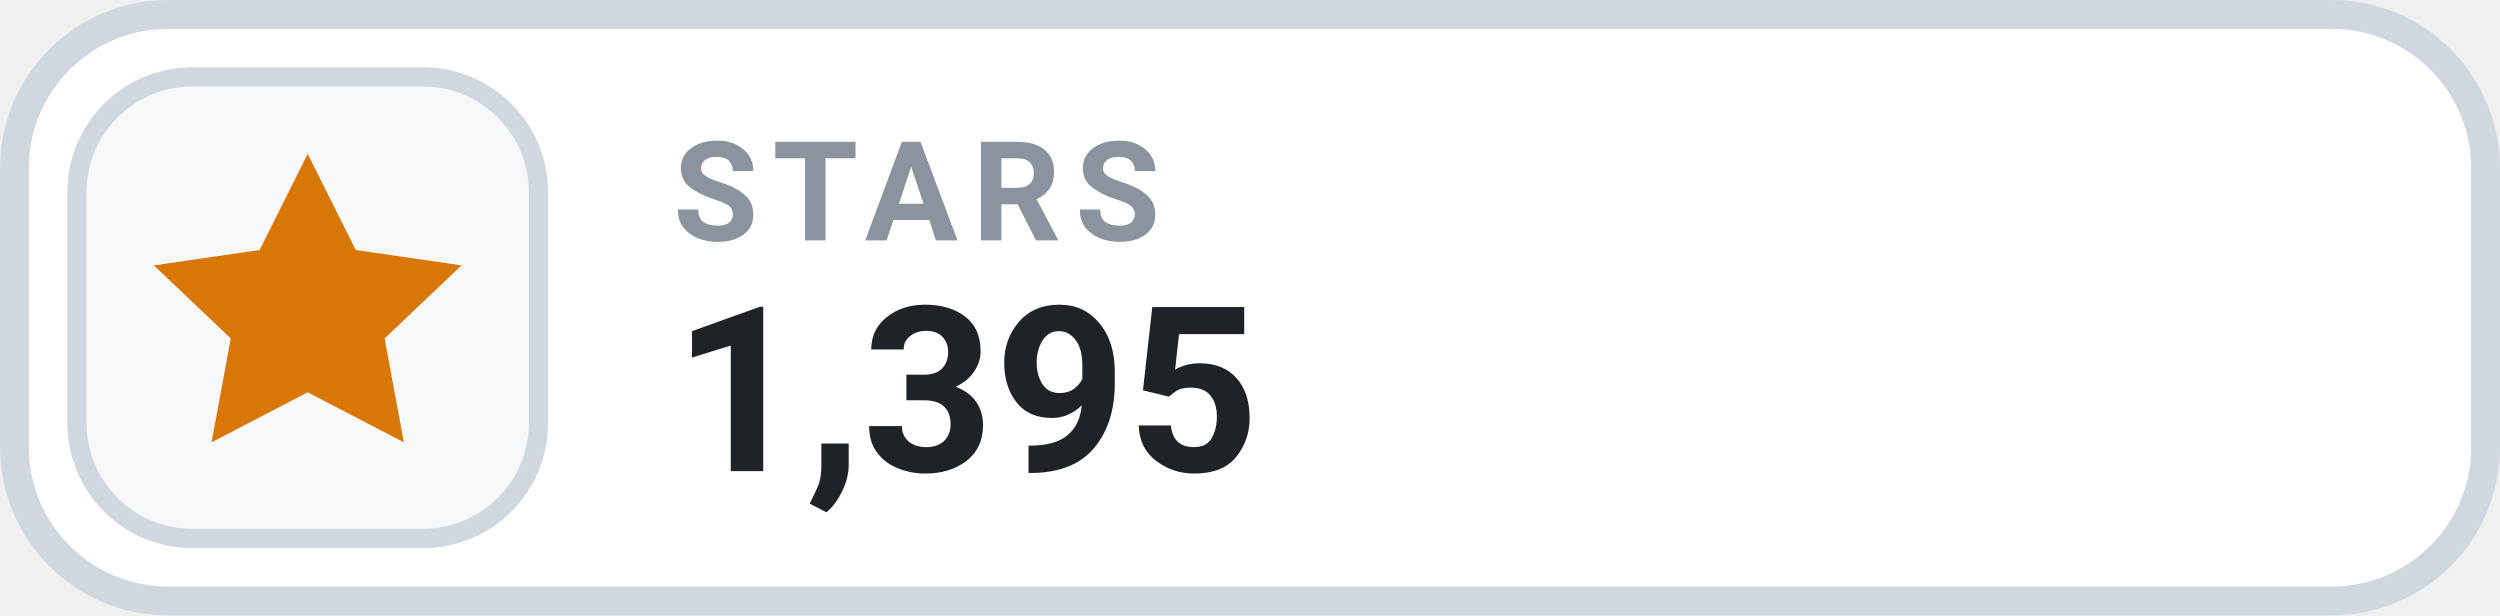
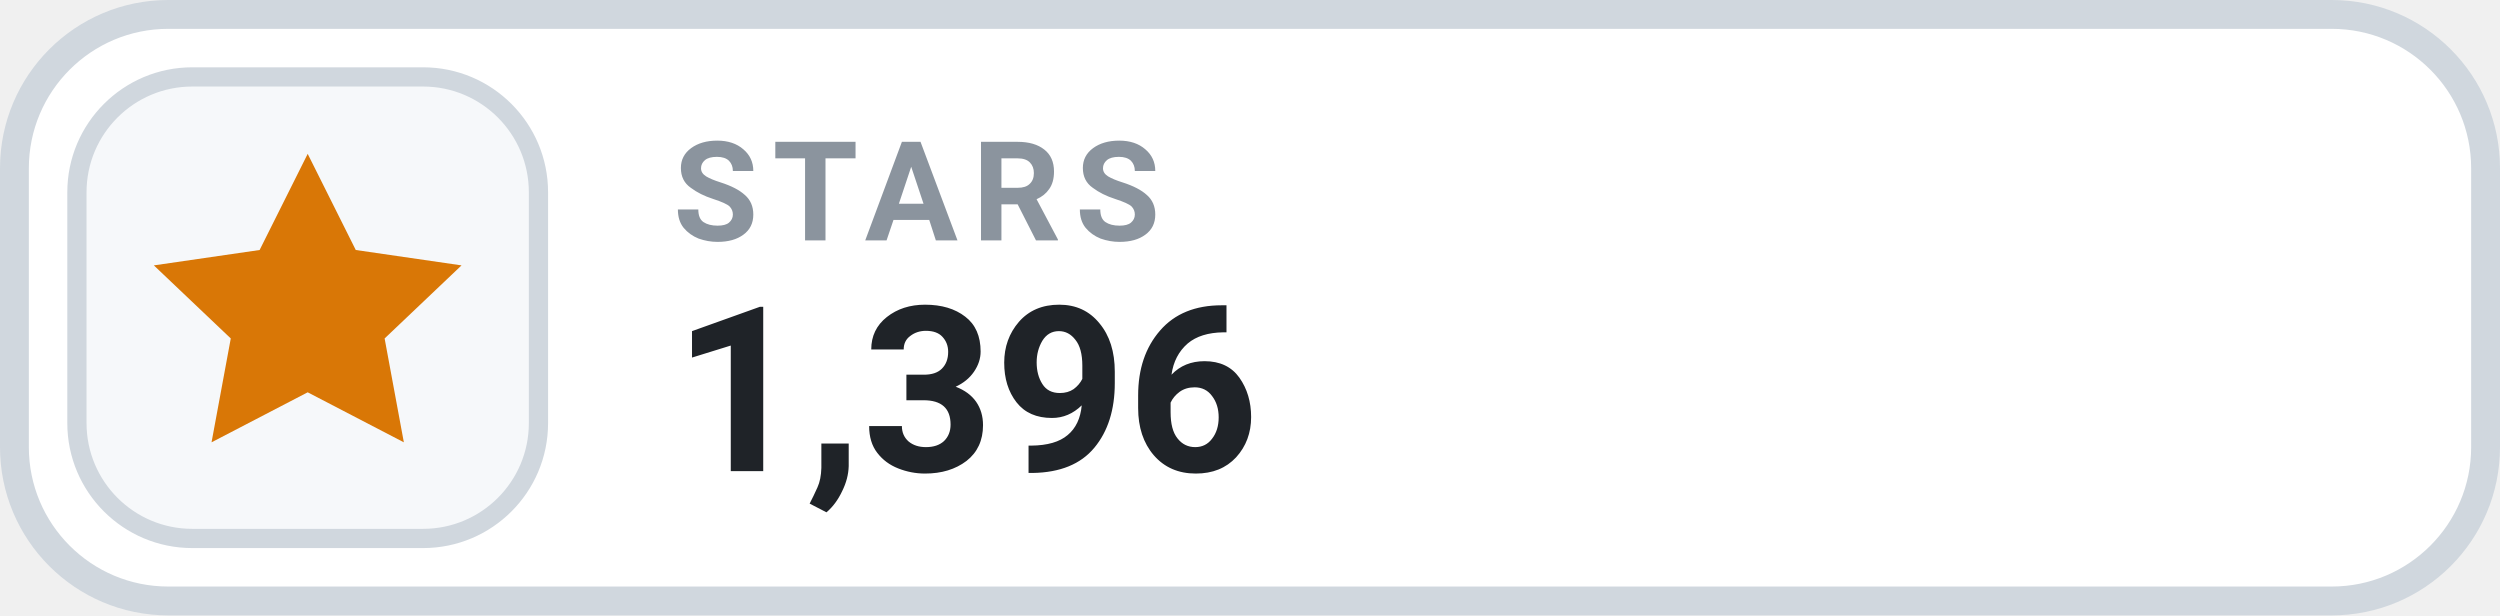
- <svg xmlns="http://www.w3.org/2000/svg" width="130" height="32" viewBox="0 0 130 32" role="img" aria-label="STARS 1,395">
+ <svg xmlns="http://www.w3.org/2000/svg" width="130" height="32" viewBox="0 0 130 32" role="img" aria-label="STARS 1,396">
  <rect x=".75" y=".75" width="128.5" height="30.5" rx="8" fill="#FFFFFF" stroke="#D0D7DE" stroke-width="1.5" />
  <rect x="4" y="4" width="24" height="24" rx="6" fill="#F6F8FA" stroke="#D0D7DE" stroke-width="1" />
  <g transform="translate(16 16)" style="color:#D97706;">
    <path d="M0 -8 l2.5 5 5.5 .8 -4 3.8 1 5.4 -5 -2.6 -5 2.6 1 -5.4 -4 -3.8 5.5 -.8 Z" fill="currentColor" />
  </g>
  <text x="35" y="12.5" fill="#8B949E" font-family="-apple-system,BlinkMacSystemFont,'Segoe UI',Roboto,Helvetica,Arial,sans-serif" font-size="7.2" font-weight="700" letter-spacing=".75">STARS</text>
-   <text x="35" y="24.5" fill="#1F2328" font-family="-apple-system,BlinkMacSystemFont,'Segoe UI',Roboto,Helvetica,Arial,sans-serif" font-size="12" font-weight="700">1,395</text>
+   <text x="35" y="24.5" fill="#1F2328" font-family="-apple-system,BlinkMacSystemFont,'Segoe UI',Roboto,Helvetica,Arial,sans-serif" font-size="12" font-weight="700">1,396</text>
</svg>
